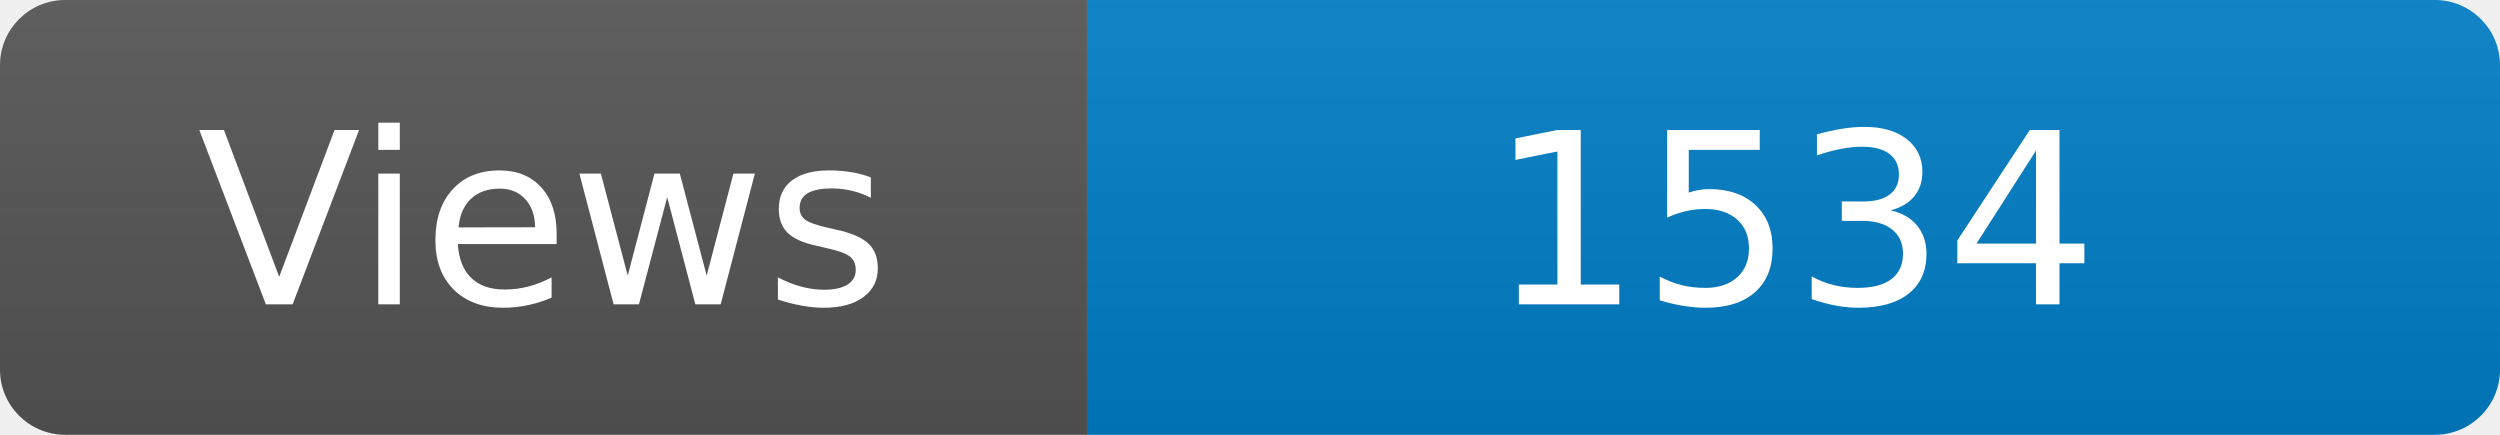
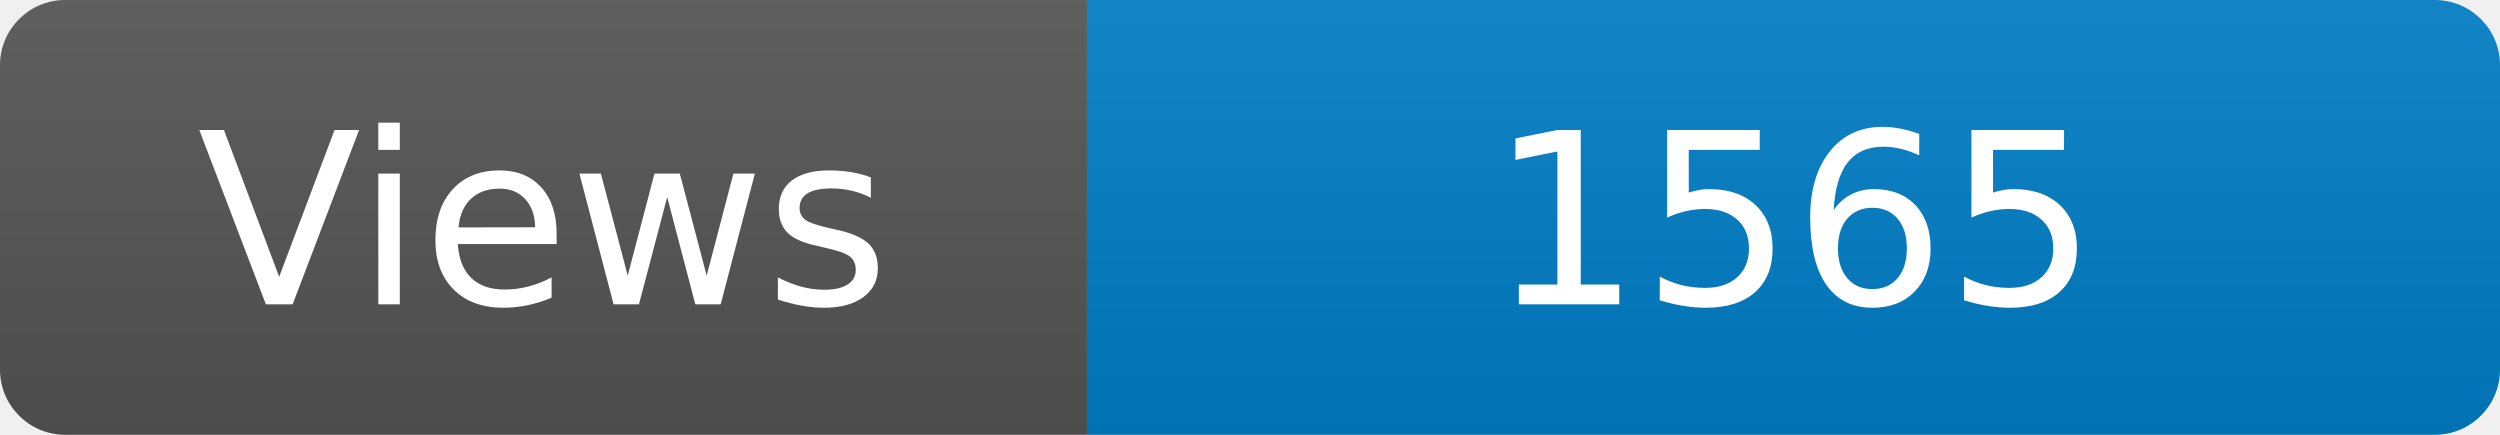
<svg xmlns="http://www.w3.org/2000/svg" width="115" height="20" role="img" aria-label="Maintained?: yes">
  <linearGradient id="s" x2="0" y2="100%">
    <stop offset="0" stop-color="#bbb" stop-opacity=".1" />
    <stop offset="1" stop-opacity=".1" />
  </linearGradient>
  <clipPath id="r">
    <rect width="115" height="20" rx="3" fill="#fff" />
  </clipPath>
  <g clip-path="url(#r)">
    <rect width="50" height="20" fill="#555" />
    <rect x="50" width="160" height="20" fill="#007ec6" />
    <rect width="115" height="20" fill="url(#s)" />
  </g>
  <g fill="#fff" text-anchor="middle" font-family="Verdana,Geneva,DejaVu Sans,sans-serif" font-size="110">
    <text x="250" y="140" transform="scale(.1)" fill="#fff">Views</text>
-     <text x="825" y="140" transform="scale(.1)" fill="#fff">1534</text>
+     <text x="825" y="140" transform="scale(.1)" fill="#fff">1565</text>
  </g>
</svg>
